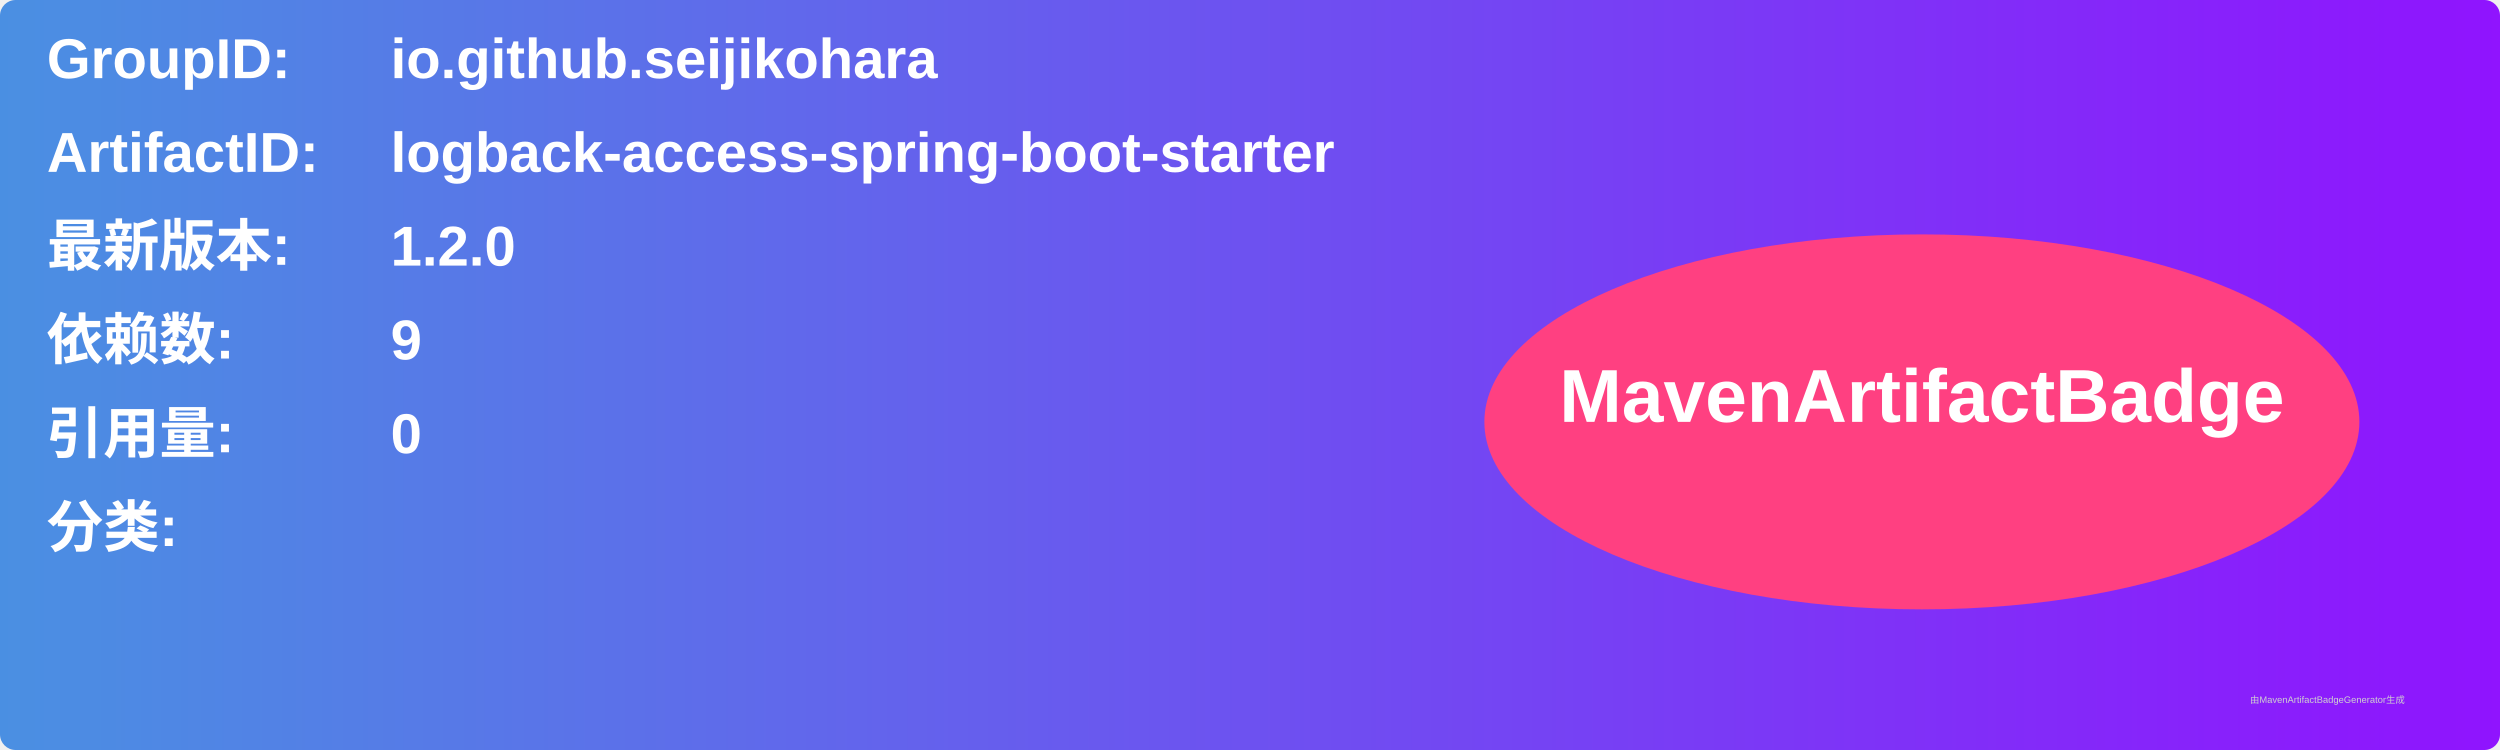
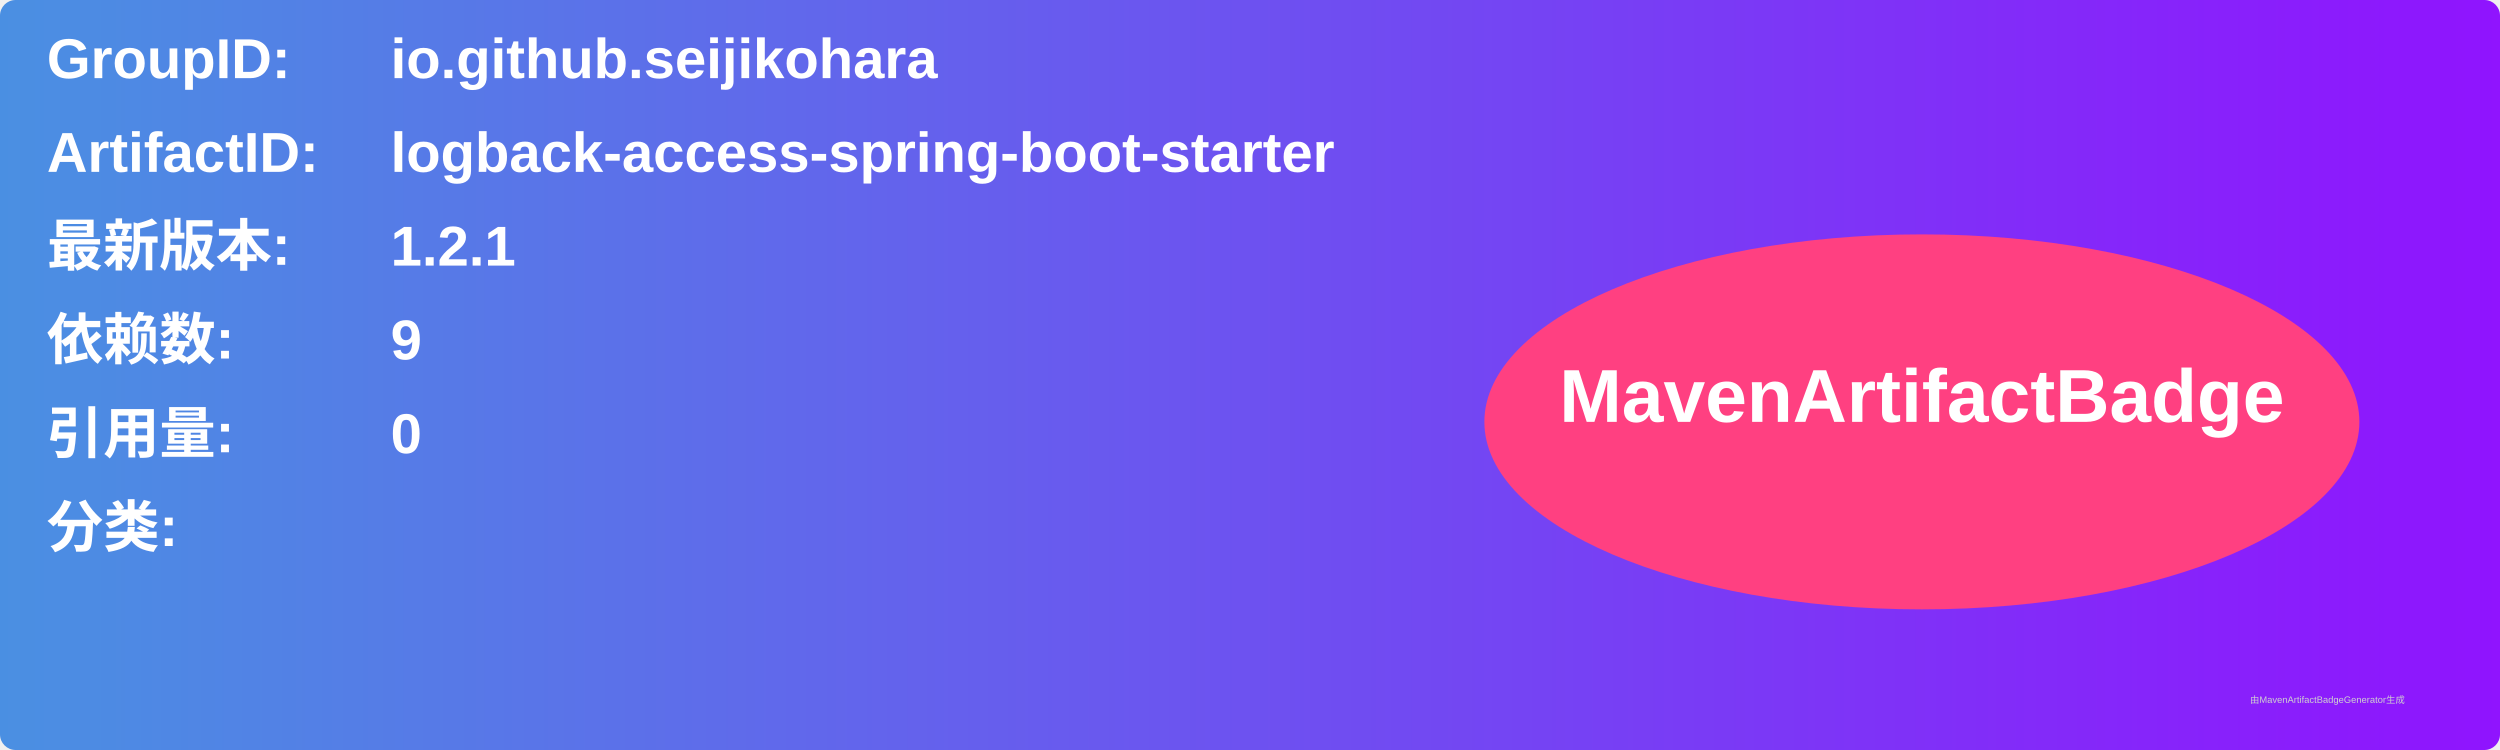
<svg xmlns="http://www.w3.org/2000/svg" width="800" height="240" viewBox="0 0 800 240">
  <linearGradient id="grad" x1="0%" y1="0%" x2="100%" y2="0%">
    <stop offset="0%" stop-color="#4a90e2" />
    <stop offset="100%" stop-color="#9013fe" />
  </linearGradient>
  <rect width="100%" height="100%" rx="5" ry="5" fill="url(#grad)" />
  <g transform="translate(15, 15)">
    <text x="0" y="10" font-family="Arial" font-size="18" fill="white" font-weight="bold" width="260">GroupID:</text>
    <text x="110" y="10" font-family="Arial" font-size="18" fill="white" font-weight="bold" width="460">io.github.seijikohara</text>
    <text x="0" y="40" font-family="Arial" font-size="18" fill="white" font-weight="bold" width="260">ArtifactID:</text>
    <text x="110" y="40" font-family="Arial" font-size="18" fill="white" font-weight="bold" width="460">logback-access-spring-boot-starter</text>
    <text x="0" y="70" font-family="Arial" font-size="18" fill="white" font-weight="bold">最新版本:</text>
    <text x="110" y="70" font-family="Arial" font-size="18" fill="white" font-weight="bold">
-       <tspan font-weight="bold">1.2.0</tspan>
+       <tspan font-weight="bold">1.2.1</tspan>
    </text>
    <text x="0" y="100" font-family="Arial" font-size="18" fill="white" font-weight="bold">依赖数: </text>
    <text x="110" y="100" font-family="Arial" font-size="18" fill="white">
      <tspan font-weight="bold">9</tspan>
    </text>
    <text x="0" y="130" font-family="Arial" font-size="18" fill="white" font-weight="bold">引用量: </text>
    <text x="110" y="130" font-family="Arial" font-size="18" fill="white">
      <tspan font-weight="bold">0</tspan>
    </text>
    <text x="0" y="160" font-family="Arial" font-size="18" fill="white" font-weight="bold">分类:</text>
    <text x="10" y="190" font-family="Arial" font-size="10" fill="white">
      <tspan font-weight="bold" />
    </text>
    <ellipse cx="600" cy="120" rx="140" ry="60" fill="#ff4081" />
    <text x="600" y="120" text-anchor="middle" font-family="Arial" font-size="24" fill="white" font-weight="bold">MavenArtifactBadge</text>
  </g>
  <text x="720" y="225" font-family="Arial" font-size="3" fill="#d0d0d0">由MavenArtifactBadgeGenerator生成</text>
</svg>
